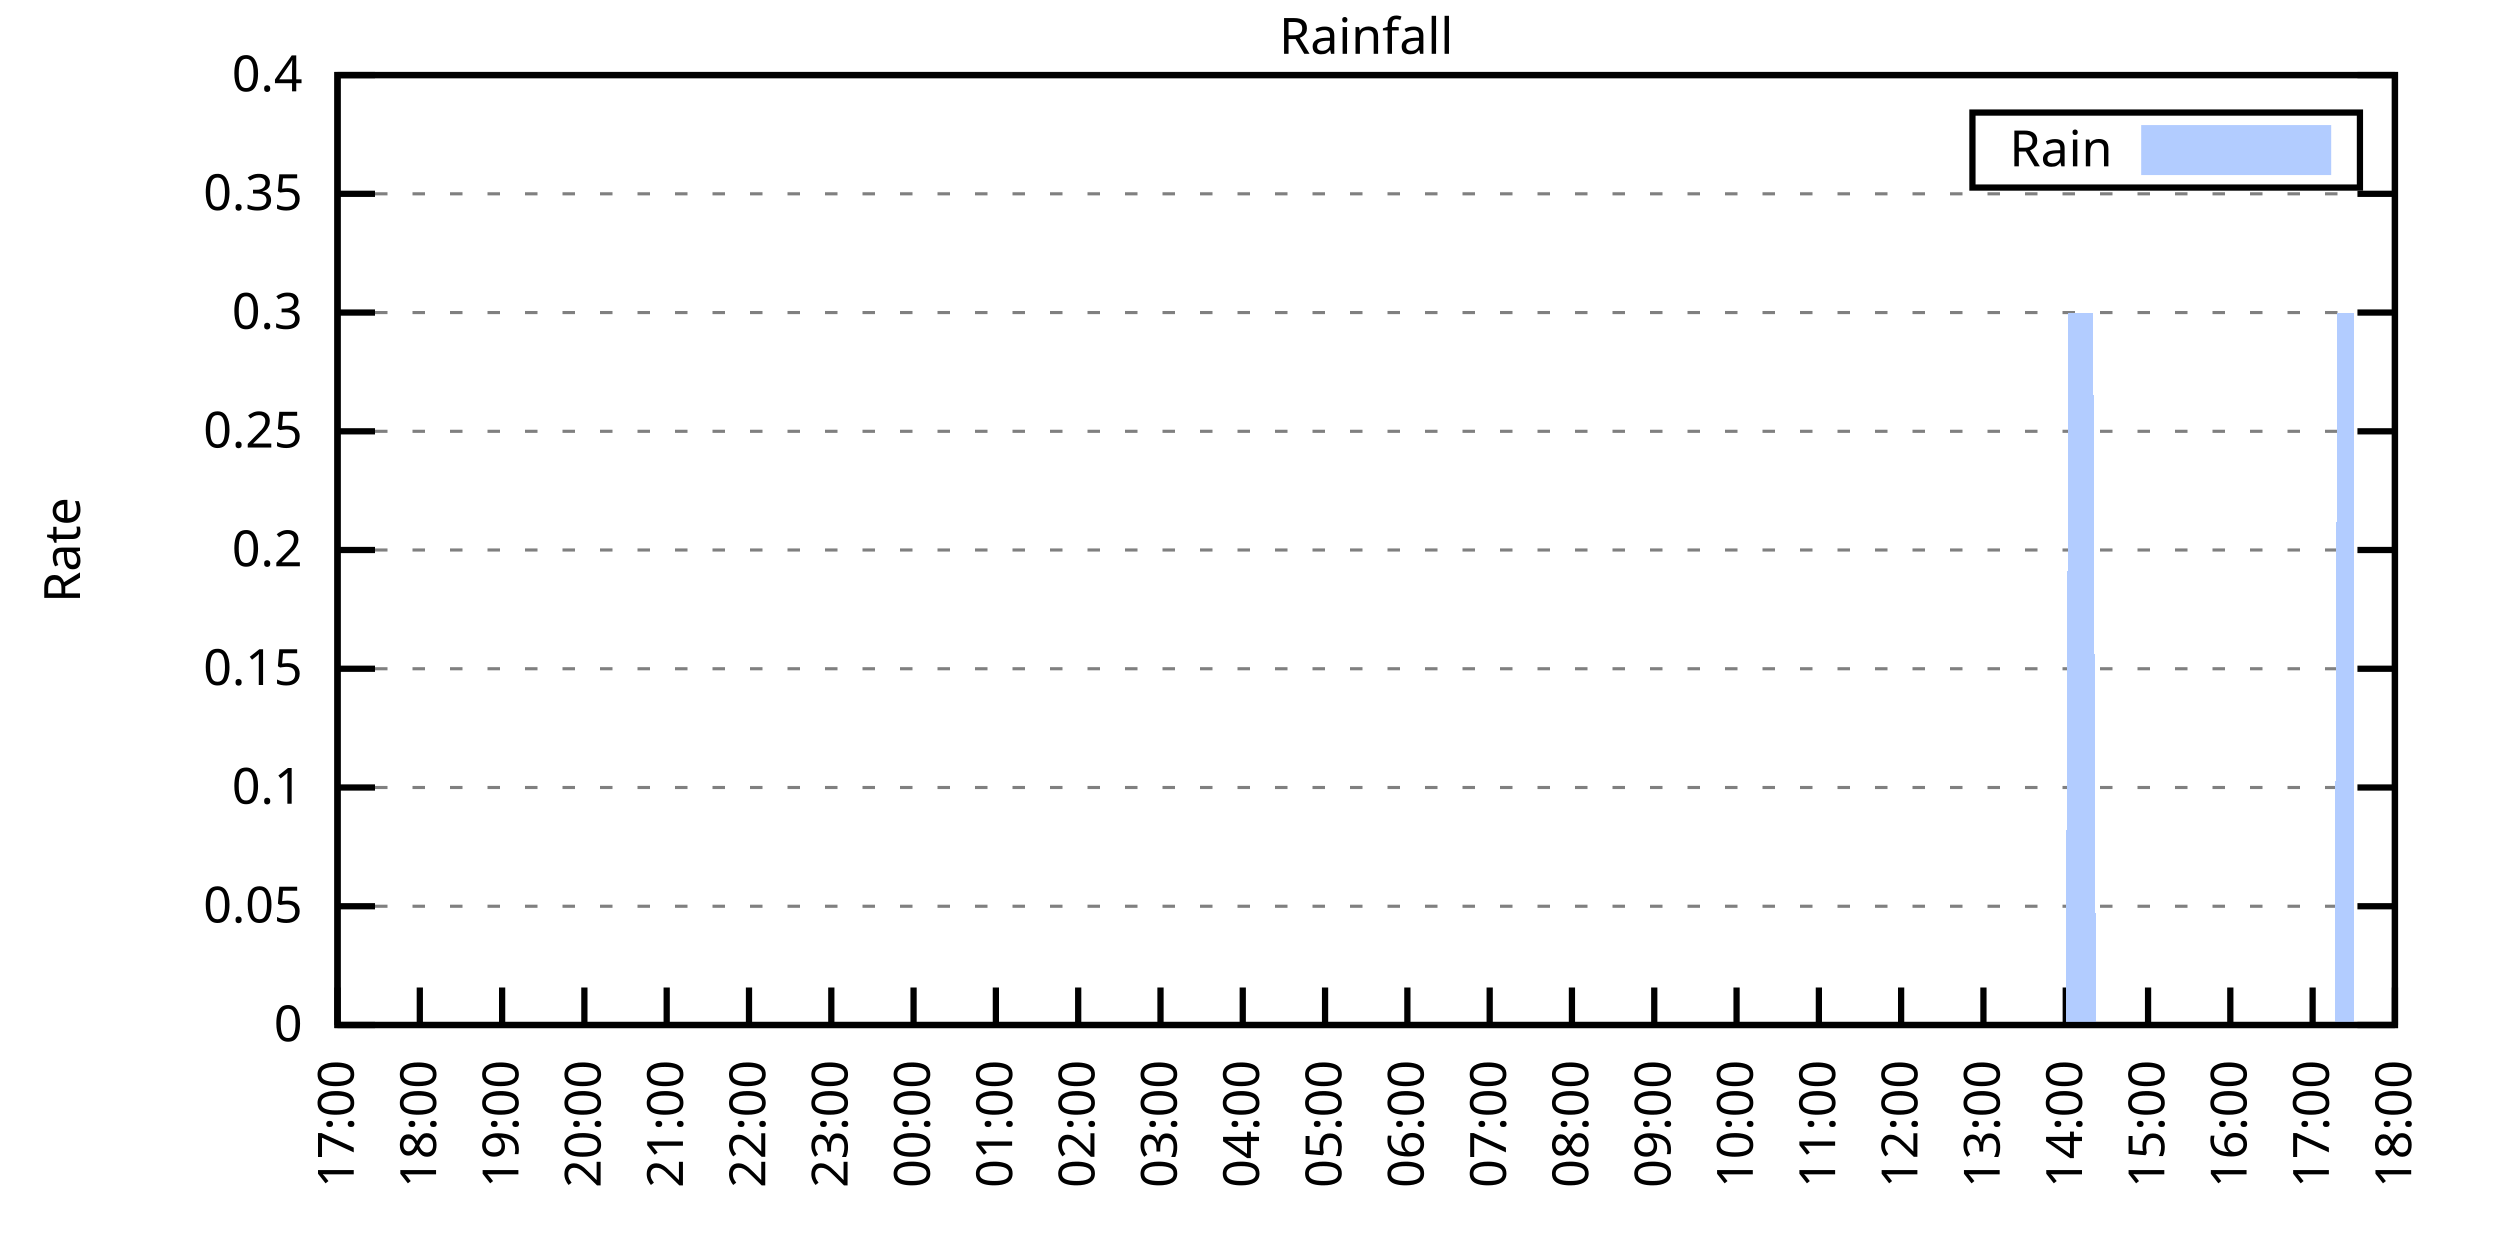
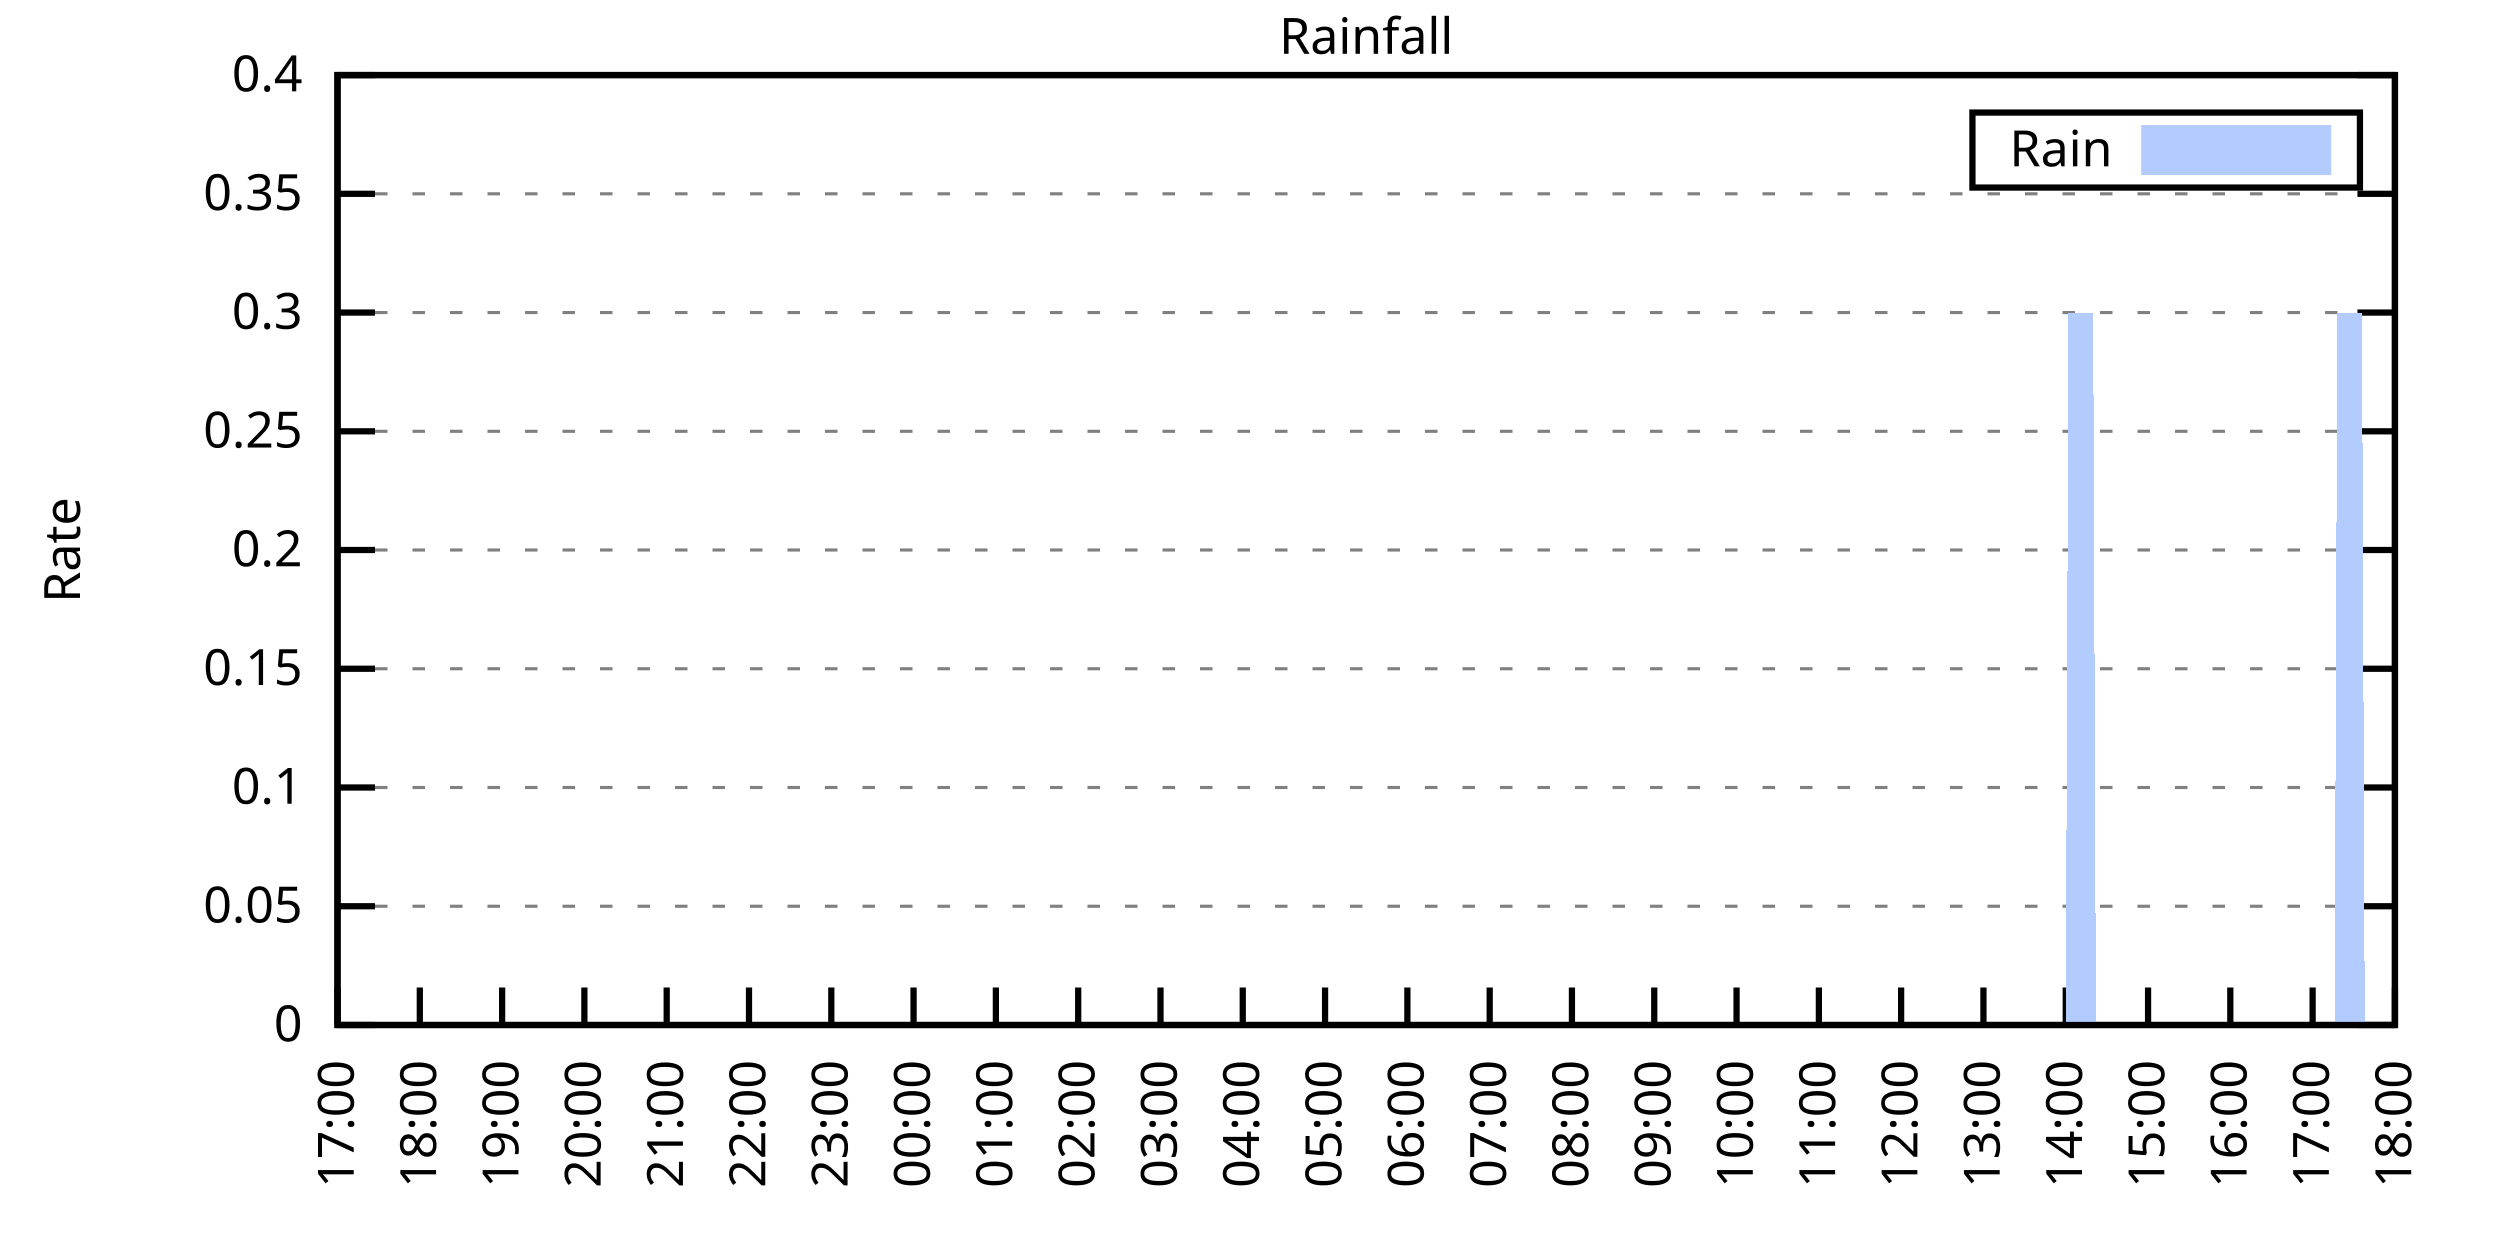
<svg xmlns="http://www.w3.org/2000/svg" xmlns:xlink="http://www.w3.org/1999/xlink" width="400" height="200" viewBox="0 0 400 200">
  <g id="gnuplot_canvas">
    <rect x="0" y="0" width="400" height="200" fill="none" />
    <defs>
      <circle id="gpDot" r="0.5" stroke-width="0.5" stroke="currentColor" />
      <path id="gpPt0" stroke-width="0.333" stroke="currentColor" d="M-1,0 h2 M0,-1 v2" />
      <path id="gpPt1" stroke-width="0.333" stroke="currentColor" d="M-1,-1 L1,1 M1,-1 L-1,1" />
      <path id="gpPt2" stroke-width="0.333" stroke="currentColor" d="M-1,0 L1,0 M0,-1 L0,1 M-1,-1 L1,1 M-1,1 L1,-1" />
      <rect id="gpPt3" stroke-width="0.333" stroke="currentColor" x="-1" y="-1" width="2" height="2" />
      <rect id="gpPt4" stroke-width="0.333" stroke="currentColor" fill="currentColor" x="-1" y="-1" width="2" height="2" />
      <circle id="gpPt5" stroke-width="0.333" stroke="currentColor" cx="0" cy="0" r="1" />
      <use xlink:href="#gpPt5" id="gpPt6" fill="currentColor" stroke="none" />
      <path id="gpPt7" stroke-width="0.333" stroke="currentColor" d="M0,-1.33 L-1.33,0.67 L1.33,0.67 z" />
      <use xlink:href="#gpPt7" id="gpPt8" fill="currentColor" stroke="none" />
      <use xlink:href="#gpPt7" id="gpPt9" stroke="currentColor" transform="rotate(180)" />
      <use xlink:href="#gpPt9" id="gpPt10" fill="currentColor" stroke="none" />
      <use xlink:href="#gpPt3" id="gpPt11" stroke="currentColor" transform="rotate(45)" />
      <use xlink:href="#gpPt11" id="gpPt12" fill="currentColor" stroke="none" />
      <path id="gpPt13" stroke-width="0.333" stroke="currentColor" d="M0,1.330 L1.265,0.411 L0.782,-1.067 L-0.782,-1.076 L-1.265,0.411 z" />
      <use xlink:href="#gpPt13" id="gpPt14" fill="currentColor" stroke="none" />
      <filter id="textbox" filterUnits="objectBoundingBox" x="0" y="0" height="1" width="1">
        <feFlood flood-color="white" flood-opacity="1" result="bgnd" />
        <feComposite in="SourceGraphic" in2="bgnd" operator="atop" />
      </filter>
      <filter id="greybox" filterUnits="objectBoundingBox" x="0" y="0" height="1" width="1">
        <feFlood flood-color="lightgrey" flood-opacity="1" result="grey" />
        <feComposite in="SourceGraphic" in2="grey" operator="atop" />
      </filter>
    </defs>
    <g fill="none" color="white" stroke="currentColor" stroke-width="1.00" stroke-linecap="butt" stroke-linejoin="miter">
</g>
    <g fill="none" color="black" stroke="currentColor" stroke-width="1.00" stroke-linecap="butt" stroke-linejoin="miter">
      <g stroke="none" shape-rendering="crispEdges">
        <polygon fill="rgb(255, 255, 255)" points="54.00,164.00 383.18,164.00 383.18,12.02 54.00,12.02 " />
      </g>
    </g>
    <g fill="none" color="black" stroke="currentColor" stroke-width="1.00" stroke-linecap="butt" stroke-linejoin="miter">
</g>
    <g fill="none" color="black" stroke="black" stroke-width="0.50" stroke-linecap="butt" stroke-linejoin="miter">
</g>
    <g fill="none" color="gray" stroke="currentColor" stroke-width="0.50" stroke-linecap="butt" stroke-linejoin="miter">
      <path stroke="gray" stroke-dasharray="2,4" class="gridline" d="M54.00,164.00 L383.19,164.00  " />
    </g>
    <g fill="none" color="gray" stroke="gray" stroke-width="1.00" stroke-linecap="butt" stroke-linejoin="miter">
</g>
    <g fill="none" color="black" stroke="currentColor" stroke-width="1.00" stroke-linecap="butt" stroke-linejoin="miter">
      <path stroke="black" d="M54.00,164.00 L60.00,164.00 M383.19,164.00 L377.19,164.00  " />
      <g transform="translate(48.40,166.60)" stroke="none" fill="black" font-family="Sans" font-size="8.00" text-anchor="end">
        <text>
          <tspan font-family="Sans"> 0</tspan>
        </text>
      </g>
    </g>
    <g fill="none" color="black" stroke="currentColor" stroke-width="1.00" stroke-linecap="butt" stroke-linejoin="miter">
</g>
    <g fill="none" color="black" stroke="black" stroke-width="0.50" stroke-linecap="butt" stroke-linejoin="miter">
</g>
    <g fill="none" color="gray" stroke="currentColor" stroke-width="0.50" stroke-linecap="butt" stroke-linejoin="miter">
      <path stroke="gray" stroke-dasharray="2,4" class="gridline" d="M54.00,145.00 L383.19,145.00  " />
    </g>
    <g fill="none" color="gray" stroke="gray" stroke-width="1.00" stroke-linecap="butt" stroke-linejoin="miter">
</g>
    <g fill="none" color="black" stroke="currentColor" stroke-width="1.00" stroke-linecap="butt" stroke-linejoin="miter">
      <path stroke="black" d="M54.00,145.00 L60.00,145.00 M383.19,145.00 L377.19,145.00  " />
      <g transform="translate(48.40,147.60)" stroke="none" fill="black" font-family="Sans" font-size="8.00" text-anchor="end">
        <text>
          <tspan font-family="Sans"> 0.05</tspan>
        </text>
      </g>
    </g>
    <g fill="none" color="black" stroke="currentColor" stroke-width="1.00" stroke-linecap="butt" stroke-linejoin="miter">
</g>
    <g fill="none" color="black" stroke="black" stroke-width="0.50" stroke-linecap="butt" stroke-linejoin="miter">
</g>
    <g fill="none" color="gray" stroke="currentColor" stroke-width="0.50" stroke-linecap="butt" stroke-linejoin="miter">
      <path stroke="gray" stroke-dasharray="2,4" class="gridline" d="M54.00,126.00 L383.19,126.00  " />
    </g>
    <g fill="none" color="gray" stroke="gray" stroke-width="1.00" stroke-linecap="butt" stroke-linejoin="miter">
</g>
    <g fill="none" color="black" stroke="currentColor" stroke-width="1.00" stroke-linecap="butt" stroke-linejoin="miter">
      <path stroke="black" d="M54.00,126.00 L60.00,126.00 M383.19,126.00 L377.19,126.00  " />
      <g transform="translate(48.40,128.60)" stroke="none" fill="black" font-family="Sans" font-size="8.00" text-anchor="end">
        <text>
          <tspan font-family="Sans"> 0.1</tspan>
        </text>
      </g>
    </g>
    <g fill="none" color="black" stroke="currentColor" stroke-width="1.00" stroke-linecap="butt" stroke-linejoin="miter">
</g>
    <g fill="none" color="black" stroke="black" stroke-width="0.50" stroke-linecap="butt" stroke-linejoin="miter">
</g>
    <g fill="none" color="gray" stroke="currentColor" stroke-width="0.50" stroke-linecap="butt" stroke-linejoin="miter">
      <path stroke="gray" stroke-dasharray="2,4" class="gridline" d="M54.00,107.00 L383.19,107.00  " />
    </g>
    <g fill="none" color="gray" stroke="gray" stroke-width="1.00" stroke-linecap="butt" stroke-linejoin="miter">
</g>
    <g fill="none" color="black" stroke="currentColor" stroke-width="1.00" stroke-linecap="butt" stroke-linejoin="miter">
      <path stroke="black" d="M54.00,107.00 L60.00,107.00 M383.19,107.00 L377.19,107.00  " />
      <g transform="translate(48.40,109.60)" stroke="none" fill="black" font-family="Sans" font-size="8.00" text-anchor="end">
        <text>
          <tspan font-family="Sans"> 0.15</tspan>
        </text>
      </g>
    </g>
    <g fill="none" color="black" stroke="currentColor" stroke-width="1.00" stroke-linecap="butt" stroke-linejoin="miter">
</g>
    <g fill="none" color="black" stroke="black" stroke-width="0.50" stroke-linecap="butt" stroke-linejoin="miter">
</g>
    <g fill="none" color="gray" stroke="currentColor" stroke-width="0.50" stroke-linecap="butt" stroke-linejoin="miter">
      <path stroke="gray" stroke-dasharray="2,4" class="gridline" d="M54.00,88.00 L383.19,88.00  " />
    </g>
    <g fill="none" color="gray" stroke="gray" stroke-width="1.00" stroke-linecap="butt" stroke-linejoin="miter">
</g>
    <g fill="none" color="black" stroke="currentColor" stroke-width="1.00" stroke-linecap="butt" stroke-linejoin="miter">
      <path stroke="black" d="M54.00,88.00 L60.00,88.00 M383.19,88.00 L377.19,88.00  " />
      <g transform="translate(48.40,90.60)" stroke="none" fill="black" font-family="Sans" font-size="8.00" text-anchor="end">
        <text>
          <tspan font-family="Sans"> 0.2</tspan>
        </text>
      </g>
    </g>
    <g fill="none" color="black" stroke="currentColor" stroke-width="1.00" stroke-linecap="butt" stroke-linejoin="miter">
</g>
    <g fill="none" color="black" stroke="black" stroke-width="0.50" stroke-linecap="butt" stroke-linejoin="miter">
</g>
    <g fill="none" color="gray" stroke="currentColor" stroke-width="0.50" stroke-linecap="butt" stroke-linejoin="miter">
      <path stroke="gray" stroke-dasharray="2,4" class="gridline" d="M54.00,69.01 L383.19,69.01  " />
    </g>
    <g fill="none" color="gray" stroke="gray" stroke-width="1.00" stroke-linecap="butt" stroke-linejoin="miter">
</g>
    <g fill="none" color="black" stroke="currentColor" stroke-width="1.00" stroke-linecap="butt" stroke-linejoin="miter">
      <path stroke="black" d="M54.00,69.01 L60.00,69.01 M383.19,69.01 L377.19,69.01  " />
      <g transform="translate(48.40,71.61)" stroke="none" fill="black" font-family="Sans" font-size="8.00" text-anchor="end">
        <text>
          <tspan font-family="Sans"> 0.25</tspan>
        </text>
      </g>
    </g>
    <g fill="none" color="black" stroke="currentColor" stroke-width="1.00" stroke-linecap="butt" stroke-linejoin="miter">
</g>
    <g fill="none" color="black" stroke="black" stroke-width="0.50" stroke-linecap="butt" stroke-linejoin="miter">
</g>
    <g fill="none" color="gray" stroke="currentColor" stroke-width="0.50" stroke-linecap="butt" stroke-linejoin="miter">
      <path stroke="gray" stroke-dasharray="2,4" class="gridline" d="M54.00,50.01 L383.19,50.01  " />
    </g>
    <g fill="none" color="gray" stroke="gray" stroke-width="1.00" stroke-linecap="butt" stroke-linejoin="miter">
</g>
    <g fill="none" color="black" stroke="currentColor" stroke-width="1.00" stroke-linecap="butt" stroke-linejoin="miter">
      <path stroke="black" d="M54.00,50.01 L60.00,50.01 M383.19,50.01 L377.19,50.01  " />
      <g transform="translate(48.40,52.61)" stroke="none" fill="black" font-family="Sans" font-size="8.00" text-anchor="end">
        <text>
          <tspan font-family="Sans"> 0.3</tspan>
        </text>
      </g>
    </g>
    <g fill="none" color="black" stroke="currentColor" stroke-width="1.00" stroke-linecap="butt" stroke-linejoin="miter">
</g>
    <g fill="none" color="black" stroke="black" stroke-width="0.50" stroke-linecap="butt" stroke-linejoin="miter">
</g>
    <g fill="none" color="gray" stroke="currentColor" stroke-width="0.50" stroke-linecap="butt" stroke-linejoin="miter">
      <path stroke="gray" stroke-dasharray="2,4" class="gridline" d="M54.00,31.01 L383.19,31.01  " />
    </g>
    <g fill="none" color="gray" stroke="gray" stroke-width="1.00" stroke-linecap="butt" stroke-linejoin="miter">
</g>
    <g fill="none" color="black" stroke="currentColor" stroke-width="1.00" stroke-linecap="butt" stroke-linejoin="miter">
      <path stroke="black" d="M54.00,31.01 L60.00,31.01 M383.19,31.01 L377.19,31.01  " />
      <g transform="translate(48.40,33.61)" stroke="none" fill="black" font-family="Sans" font-size="8.00" text-anchor="end">
        <text>
          <tspan font-family="Sans"> 0.35</tspan>
        </text>
      </g>
    </g>
    <g fill="none" color="black" stroke="currentColor" stroke-width="1.00" stroke-linecap="butt" stroke-linejoin="miter">
</g>
    <g fill="none" color="black" stroke="black" stroke-width="0.50" stroke-linecap="butt" stroke-linejoin="miter">
</g>
    <g fill="none" color="gray" stroke="currentColor" stroke-width="0.50" stroke-linecap="butt" stroke-linejoin="miter">
      <path stroke="gray" stroke-dasharray="2,4" class="gridline" d="M54.00,12.01 L383.19,12.01  " />
    </g>
    <g fill="none" color="gray" stroke="gray" stroke-width="1.00" stroke-linecap="butt" stroke-linejoin="miter">
</g>
    <g fill="none" color="black" stroke="currentColor" stroke-width="1.00" stroke-linecap="butt" stroke-linejoin="miter">
      <path stroke="black" d="M54.00,12.01 L60.00,12.01 M383.19,12.01 L377.19,12.01  " />
      <g transform="translate(48.40,14.61)" stroke="none" fill="black" font-family="Sans" font-size="8.00" text-anchor="end">
        <text>
          <tspan font-family="Sans"> 0.4</tspan>
        </text>
      </g>
    </g>
    <g fill="none" color="black" stroke="currentColor" stroke-width="1.00" stroke-linecap="butt" stroke-linejoin="miter">
      <path stroke="black" d="M54.00,164.00 L54.00,158.00  " />
      <g transform="translate(56.60,169.60) rotate(270.00)" stroke="none" fill="black" font-family="Sans" font-size="8.00" text-anchor="end">
        <text>
          <tspan font-family="Sans">17:00</tspan>
        </text>
      </g>
    </g>
    <g fill="none" color="black" stroke="currentColor" stroke-width="1.00" stroke-linecap="butt" stroke-linejoin="miter">
      <path stroke="black" d="M67.17,164.00 L67.17,158.00  " />
      <g transform="translate(69.77,169.60) rotate(270.00)" stroke="none" fill="black" font-family="Sans" font-size="8.00" text-anchor="end">
        <text>
          <tspan font-family="Sans">18:00</tspan>
        </text>
      </g>
    </g>
    <g fill="none" color="black" stroke="currentColor" stroke-width="1.00" stroke-linecap="butt" stroke-linejoin="miter">
      <path stroke="black" d="M80.34,164.00 L80.34,158.00  " />
      <g transform="translate(82.94,169.60) rotate(270.00)" stroke="none" fill="black" font-family="Sans" font-size="8.00" text-anchor="end">
        <text>
          <tspan font-family="Sans">19:00</tspan>
        </text>
      </g>
    </g>
    <g fill="none" color="black" stroke="currentColor" stroke-width="1.00" stroke-linecap="butt" stroke-linejoin="miter">
      <path stroke="black" d="M93.50,164.00 L93.50,158.00  " />
      <g transform="translate(96.10,169.60) rotate(270.00)" stroke="none" fill="black" font-family="Sans" font-size="8.00" text-anchor="end">
        <text>
          <tspan font-family="Sans">20:00</tspan>
        </text>
      </g>
    </g>
    <g fill="none" color="black" stroke="currentColor" stroke-width="1.00" stroke-linecap="butt" stroke-linejoin="miter">
      <path stroke="black" d="M106.67,164.00 L106.67,158.00  " />
      <g transform="translate(109.27,169.60) rotate(270.00)" stroke="none" fill="black" font-family="Sans" font-size="8.00" text-anchor="end">
        <text>
          <tspan font-family="Sans">21:00</tspan>
        </text>
      </g>
    </g>
    <g fill="none" color="black" stroke="currentColor" stroke-width="1.00" stroke-linecap="butt" stroke-linejoin="miter">
      <path stroke="black" d="M119.84,164.00 L119.84,158.00  " />
      <g transform="translate(122.44,169.60) rotate(270.00)" stroke="none" fill="black" font-family="Sans" font-size="8.00" text-anchor="end">
        <text>
          <tspan font-family="Sans">22:00</tspan>
        </text>
      </g>
    </g>
    <g fill="none" color="black" stroke="currentColor" stroke-width="1.00" stroke-linecap="butt" stroke-linejoin="miter">
      <path stroke="black" d="M133.01,164.00 L133.01,158.00  " />
      <g transform="translate(135.61,169.60) rotate(270.00)" stroke="none" fill="black" font-family="Sans" font-size="8.00" text-anchor="end">
        <text>
          <tspan font-family="Sans">23:00</tspan>
        </text>
      </g>
    </g>
    <g fill="none" color="black" stroke="currentColor" stroke-width="1.00" stroke-linecap="butt" stroke-linejoin="miter">
      <path stroke="black" d="M146.17,164.00 L146.17,158.00  " />
      <g transform="translate(148.77,169.60) rotate(270.00)" stroke="none" fill="black" font-family="Sans" font-size="8.00" text-anchor="end">
        <text>
          <tspan font-family="Sans">00:00</tspan>
        </text>
      </g>
    </g>
    <g fill="none" color="black" stroke="currentColor" stroke-width="1.00" stroke-linecap="butt" stroke-linejoin="miter">
      <path stroke="black" d="M159.34,164.00 L159.34,158.00  " />
      <g transform="translate(161.94,169.60) rotate(270.00)" stroke="none" fill="black" font-family="Sans" font-size="8.00" text-anchor="end">
        <text>
          <tspan font-family="Sans">01:00</tspan>
        </text>
      </g>
    </g>
    <g fill="none" color="black" stroke="currentColor" stroke-width="1.00" stroke-linecap="butt" stroke-linejoin="miter">
      <path stroke="black" d="M172.51,164.00 L172.51,158.00  " />
      <g transform="translate(175.11,169.60) rotate(270.00)" stroke="none" fill="black" font-family="Sans" font-size="8.00" text-anchor="end">
        <text>
          <tspan font-family="Sans">02:00</tspan>
        </text>
      </g>
    </g>
    <g fill="none" color="black" stroke="currentColor" stroke-width="1.00" stroke-linecap="butt" stroke-linejoin="miter">
      <path stroke="black" d="M185.68,164.00 L185.68,158.00  " />
      <g transform="translate(188.28,169.60) rotate(270.00)" stroke="none" fill="black" font-family="Sans" font-size="8.00" text-anchor="end">
        <text>
          <tspan font-family="Sans">03:00</tspan>
        </text>
      </g>
    </g>
    <g fill="none" color="black" stroke="currentColor" stroke-width="1.00" stroke-linecap="butt" stroke-linejoin="miter">
      <path stroke="black" d="M198.84,164.00 L198.84,158.00  " />
      <g transform="translate(201.44,169.60) rotate(270.00)" stroke="none" fill="black" font-family="Sans" font-size="8.00" text-anchor="end">
        <text>
          <tspan font-family="Sans">04:00</tspan>
        </text>
      </g>
    </g>
    <g fill="none" color="black" stroke="currentColor" stroke-width="1.00" stroke-linecap="butt" stroke-linejoin="miter">
      <path stroke="black" d="M212.01,164.00 L212.01,158.00  " />
      <g transform="translate(214.61,169.60) rotate(270.00)" stroke="none" fill="black" font-family="Sans" font-size="8.00" text-anchor="end">
        <text>
          <tspan font-family="Sans">05:00</tspan>
        </text>
      </g>
    </g>
    <g fill="none" color="black" stroke="currentColor" stroke-width="1.00" stroke-linecap="butt" stroke-linejoin="miter">
      <path stroke="black" d="M225.18,164.00 L225.18,158.00  " />
      <g transform="translate(227.78,169.60) rotate(270.00)" stroke="none" fill="black" font-family="Sans" font-size="8.00" text-anchor="end">
        <text>
          <tspan font-family="Sans">06:00</tspan>
        </text>
      </g>
    </g>
    <g fill="none" color="black" stroke="currentColor" stroke-width="1.00" stroke-linecap="butt" stroke-linejoin="miter">
      <path stroke="black" d="M238.35,164.00 L238.35,158.00  " />
      <g transform="translate(240.95,169.60) rotate(270.00)" stroke="none" fill="black" font-family="Sans" font-size="8.00" text-anchor="end">
        <text>
          <tspan font-family="Sans">07:00</tspan>
        </text>
      </g>
    </g>
    <g fill="none" color="black" stroke="currentColor" stroke-width="1.00" stroke-linecap="butt" stroke-linejoin="miter">
      <path stroke="black" d="M251.51,164.00 L251.51,158.00  " />
      <g transform="translate(254.11,169.60) rotate(270.00)" stroke="none" fill="black" font-family="Sans" font-size="8.00" text-anchor="end">
        <text>
          <tspan font-family="Sans">08:00</tspan>
        </text>
      </g>
    </g>
    <g fill="none" color="black" stroke="currentColor" stroke-width="1.00" stroke-linecap="butt" stroke-linejoin="miter">
      <path stroke="black" d="M264.68,164.00 L264.68,158.00  " />
      <g transform="translate(267.28,169.60) rotate(270.00)" stroke="none" fill="black" font-family="Sans" font-size="8.00" text-anchor="end">
        <text>
          <tspan font-family="Sans">09:00</tspan>
        </text>
      </g>
    </g>
    <g fill="none" color="black" stroke="currentColor" stroke-width="1.00" stroke-linecap="butt" stroke-linejoin="miter">
      <path stroke="black" d="M277.85,164.00 L277.85,158.00  " />
      <g transform="translate(280.45,169.60) rotate(270.00)" stroke="none" fill="black" font-family="Sans" font-size="8.00" text-anchor="end">
        <text>
          <tspan font-family="Sans">10:00</tspan>
        </text>
      </g>
    </g>
    <g fill="none" color="black" stroke="currentColor" stroke-width="1.00" stroke-linecap="butt" stroke-linejoin="miter">
      <path stroke="black" d="M291.02,164.00 L291.02,158.00  " />
      <g transform="translate(293.62,169.60) rotate(270.00)" stroke="none" fill="black" font-family="Sans" font-size="8.00" text-anchor="end">
        <text>
          <tspan font-family="Sans">11:00</tspan>
        </text>
      </g>
    </g>
    <g fill="none" color="black" stroke="currentColor" stroke-width="1.00" stroke-linecap="butt" stroke-linejoin="miter">
      <path stroke="black" d="M304.18,164.00 L304.18,158.00  " />
      <g transform="translate(306.78,169.60) rotate(270.00)" stroke="none" fill="black" font-family="Sans" font-size="8.00" text-anchor="end">
        <text>
          <tspan font-family="Sans">12:00</tspan>
        </text>
      </g>
    </g>
    <g fill="none" color="black" stroke="currentColor" stroke-width="1.00" stroke-linecap="butt" stroke-linejoin="miter">
      <path stroke="black" d="M317.35,164.00 L317.35,158.00  " />
      <g transform="translate(319.95,169.60) rotate(270.00)" stroke="none" fill="black" font-family="Sans" font-size="8.00" text-anchor="end">
        <text>
          <tspan font-family="Sans">13:00</tspan>
        </text>
      </g>
    </g>
    <g fill="none" color="black" stroke="currentColor" stroke-width="1.00" stroke-linecap="butt" stroke-linejoin="miter">
      <path stroke="black" d="M330.52,164.00 L330.52,158.00  " />
      <g transform="translate(333.12,169.60) rotate(270.00)" stroke="none" fill="black" font-family="Sans" font-size="8.00" text-anchor="end">
        <text>
          <tspan font-family="Sans">14:00</tspan>
        </text>
      </g>
    </g>
    <g fill="none" color="black" stroke="currentColor" stroke-width="1.00" stroke-linecap="butt" stroke-linejoin="miter">
      <path stroke="black" d="M343.69,164.00 L343.69,158.00  " />
      <g transform="translate(346.29,169.60) rotate(270.00)" stroke="none" fill="black" font-family="Sans" font-size="8.00" text-anchor="end">
        <text>
          <tspan font-family="Sans">15:00</tspan>
        </text>
      </g>
    </g>
    <g fill="none" color="black" stroke="currentColor" stroke-width="1.00" stroke-linecap="butt" stroke-linejoin="miter">
      <path stroke="black" d="M356.85,164.00 L356.85,158.00  " />
      <g transform="translate(359.45,169.60) rotate(270.00)" stroke="none" fill="black" font-family="Sans" font-size="8.00" text-anchor="end">
        <text>
          <tspan font-family="Sans">16:00</tspan>
        </text>
      </g>
    </g>
    <g fill="none" color="black" stroke="currentColor" stroke-width="1.00" stroke-linecap="butt" stroke-linejoin="miter">
      <path stroke="black" d="M370.02,164.00 L370.02,158.00  " />
      <g transform="translate(372.62,169.60) rotate(270.00)" stroke="none" fill="black" font-family="Sans" font-size="8.00" text-anchor="end">
        <text>
          <tspan font-family="Sans">17:00</tspan>
        </text>
      </g>
    </g>
    <g fill="none" color="black" stroke="currentColor" stroke-width="1.00" stroke-linecap="butt" stroke-linejoin="miter">
      <path stroke="black" d="M383.19,164.00 L383.19,158.00  " />
      <g transform="translate(385.79,169.60) rotate(270.00)" stroke="none" fill="black" font-family="Sans" font-size="8.00" text-anchor="end">
        <text>
          <tspan font-family="Sans">18:00</tspan>
        </text>
      </g>
    </g>
    <g fill="none" color="black" stroke="currentColor" stroke-width="1.00" stroke-linecap="butt" stroke-linejoin="miter">
</g>
    <g fill="none" color="black" stroke="currentColor" stroke-width="1.00" stroke-linecap="butt" stroke-linejoin="miter">
      <path stroke="black" d="M54.00,12.01 L54.00,164.00 L383.19,164.00 L383.19,12.01 L54.00,12.01 Z  " />
    </g>
    <g fill="none" color="black" stroke="currentColor" stroke-width="1.00" stroke-linecap="butt" stroke-linejoin="miter">
</g>
    <g fill="none" color="black" stroke="currentColor" stroke-width="1.00" stroke-linecap="butt" stroke-linejoin="miter">
      <path stroke="black" d="M315.59,30.01 L315.59,18.01 L377.59,18.01 L377.59,30.01 L315.59,30.01 Z  " />
    </g>
    <g id="Rainfall_plot_1">
      <g fill="none" color="white" stroke="black" stroke-width="2.00" stroke-linecap="butt" stroke-linejoin="miter">
</g>
      <g fill="none" color="black" stroke="currentColor" stroke-width="2.00" stroke-linecap="butt" stroke-linejoin="miter">
        <g transform="translate(337.99,26.61)" stroke="none" fill="black" font-family="Sans" font-size="8.00" text-anchor="end">
          <text>
            <tspan font-family="Sans">Rain</tspan>
          </text>
        </g>
      </g>
      <g fill="none" color="black" stroke="currentColor" stroke-width="2.00" stroke-linecap="butt" stroke-linejoin="miter">
        <g stroke="none" shape-rendering="crispEdges">
          <polygon fill="rgb(178, 204, 255)" points="343.59,27.01 371.99,27.01 371.99,21.01 343.59,21.01 " />
        </g>
        <path stroke="rgb(178, 204, 255)" d="M343.59,27.01 L371.99,27.01 L371.99,21.01 L343.59,21.01 L343.59,27.01 Z  " />
      </g>
      <g fill="none" color="black" stroke="currentColor" stroke-width="2.00" stroke-linecap="butt" stroke-linejoin="miter">
        <g stroke="none" shape-rendering="crispEdges">
-           <polygon fill="rgb(178, 204, 255)" points="61.02,164.00 61.46,164.00 61.90,164.00 62.34,164.00 62.78,164.00 63.22,164.00 63.66,164.00 64.10,164.00 64.53,164.00 64.97,164.00 65.41,164.00 65.85,164.00 66.29,164.00 66.73,164.00 67.17,164.00 67.61,164.00 68.05,164.00 68.48,164.00 68.92,164.00 69.36,164.00 69.80,164.00 70.24,164.00 70.68,164.00 71.12,164.00 71.56,164.00 72.00,164.00 72.43,164.00 72.87,164.00 73.31,164.00 73.75,164.00 74.19,164.00 74.63,164.00 75.07,164.00 75.51,164.00 75.95,164.00 76.38,164.00 76.82,164.00 77.26,164.00 77.70,164.00 78.14,164.00 78.58,164.00 79.02,164.00 79.46,164.00 79.90,164.00 80.34,164.00 80.77,164.00 81.21,164.00 81.65,164.00 82.09,164.00 82.53,164.00 82.97,164.00 83.41,164.00 83.85,164.00 84.29,164.00 84.72,164.00 85.16,164.00 85.60,164.00 86.04,164.00 86.48,164.00 86.92,164.00 87.36,164.00 87.80,164.00 88.24,164.00 88.67,164.00 89.11,164.00 89.55,164.00 89.99,164.00 90.43,164.00 90.87,164.00 91.31,164.00 91.75,164.00 92.19,164.00 92.62,164.00 93.06,164.00 93.50,164.00 93.94,164.00 94.38,164.00 94.82,164.00 95.26,164.00 95.70,164.00 96.14,164.00 96.58,164.00 97.01,164.00 97.45,164.00 97.89,164.00 98.33,164.00 98.77,164.00 99.21,164.00 99.65,164.00 100.09,164.00 100.53,164.00 100.96,164.00 101.40,164.00 101.84,164.00 102.28,164.00 102.72,164.00 103.16,164.00 103.60,164.00 104.04,164.00 104.48,164.00 104.91,164.00 105.35,164.00 105.79,164.00 106.23,164.00 106.67,164.00 107.11,164.00 107.55,164.00 107.99,164.00 108.43,164.00 108.87,164.00 109.30,164.00 109.74,164.00 110.18,164.00 110.62,164.00 111.06,164.00 111.50,164.00 111.94,164.00 112.38,164.00 112.82,164.00 113.25,164.00 113.69,164.00 114.13,164.00 114.57,164.00 115.01,164.00 115.45,164.00 115.89,164.00 116.33,164.00 116.77,164.00 117.20,164.00 117.64,164.00 118.08,164.00 118.52,164.00 118.96,164.00 119.40,164.00 119.84,164.00 120.28,164.00 120.72,164.00 121.15,164.00 121.59,164.00 122.03,164.00 122.47,164.00 122.91,164.00 123.35,164.00 123.79,164.00 124.23,164.00 124.67,164.00 125.11,164.00 125.54,164.00 125.98,164.00 126.42,164.00 126.86,164.00 127.30,164.00 127.74,164.00 128.18,164.00 128.62,164.00 129.06,164.00 129.49,164.00 129.93,164.00 130.37,164.00 130.81,164.00 131.25,164.00 131.69,164.00 132.13,164.00 132.57,164.00 133.01,164.00 133.44,164.00 133.88,164.00 134.32,164.00 134.76,164.00 135.20,164.00 135.64,164.00 136.08,164.00 136.52,164.00 136.96,164.00 137.39,164.00 137.83,164.00 138.27,164.00 138.71,164.00 139.15,164.00 139.59,164.00 140.03,164.00 140.47,164.00 140.91,164.00 141.35,164.00 141.78,164.00 142.22,164.00 142.66,164.00 143.10,164.00 143.54,164.00 143.98,164.00 144.42,164.00 144.86,164.00 145.30,164.00 145.73,164.00 146.17,164.00 146.61,164.00 147.05,164.00 147.49,164.00 147.93,164.00 148.37,164.00 148.81,164.00 149.25,164.00 149.68,164.00 150.12,164.00 150.56,164.00 151.00,164.00 151.44,164.00 151.88,164.00 152.32,164.00 152.76,164.00 153.20,164.00 153.63,164.00 154.07,164.00 154.51,164.00 154.95,164.00 155.39,164.00 155.83,164.00 156.27,164.00 156.71,164.00 157.15,164.00 157.59,164.00 158.02,164.00 158.46,164.00 158.90,164.00 159.34,164.00 159.78,164.00 160.22,164.00 160.66,164.00 161.10,164.00 161.54,164.00 161.97,164.00 162.41,164.00 162.85,164.00 163.29,164.00 163.73,164.00 164.17,164.00 164.61,164.00 165.05,164.00 165.49,164.00 165.92,164.00 166.36,164.00 166.80,164.00 167.24,164.00 167.68,164.00 168.12,164.00 168.56,164.00 169.00,164.00 169.44,164.00 169.87,164.00 170.31,164.00 170.75,164.00 171.19,164.00 171.63,164.00 172.07,164.00 172.51,164.00 172.95,164.00 173.39,164.00 173.83,164.00 174.26,164.00 174.70,164.00 175.14,164.00 175.58,164.00 176.02,164.00 176.46,164.00 176.90,164.00 177.34,164.00 177.78,164.00 178.21,164.00 178.65,164.00 179.09,164.00 179.53,164.00 179.97,164.00 180.41,164.00 180.85,164.00 181.29,164.00 181.73,164.00 182.16,164.00 182.60,164.00 183.04,164.00 183.48,164.00 183.92,164.00 184.36,164.00 184.80,164.00 185.24,164.00 185.68,164.00 186.11,164.00 186.55,164.00 186.99,164.00 187.43,164.00 187.87,164.00 188.31,164.00 188.75,164.00 189.19,164.00 189.63,164.00 190.07,164.00 190.50,164.00 190.94,164.00 191.38,164.00 191.82,164.00 192.26,164.00 192.70,164.00 193.14,164.00 193.58,164.00 194.02,164.00 194.45,164.00 194.89,164.00 195.33,164.00 195.77,164.00 196.21,164.00 196.65,164.00 197.09,164.00 197.53,164.00 197.97,164.00 198.40,164.00 198.84,164.00 199.28,164.00 199.72,164.00 200.16,164.00 200.60,164.00 201.04,164.00 201.48,164.00 201.92,164.00 202.35,164.00 202.79,164.00 203.23,164.00 203.67,164.00 204.11,164.00 204.55,164.00 204.99,164.00 205.43,164.00 205.87,164.00 206.31,164.00 206.74,164.00 207.18,164.00 207.62,164.00 208.06,164.00 208.50,164.00 208.94,164.00 209.38,164.00 209.82,164.00 210.26,164.00 210.69,164.00 211.13,164.00 211.57,164.00 212.01,164.00 212.45,164.00 212.89,164.00 213.33,164.00 213.77,164.00 214.21,164.00 214.64,164.00 215.08,164.00 215.52,164.00 215.96,164.00 216.40,164.00 216.84,164.00 217.28,164.00 217.72,164.00 218.16,164.00 218.60,164.00 219.03,164.00 219.47,164.00 219.91,164.00 220.35,164.00 220.79,164.00 221.23,164.00 221.67,164.00 222.11,164.00 222.55,164.00 222.98,164.00 223.42,164.00 223.86,164.00 224.30,164.00 224.74,164.00 225.18,164.00 225.62,164.00 226.06,164.00 226.50,164.00 226.93,164.00 227.37,164.00 227.81,164.00 228.25,164.00 228.69,164.00 229.13,164.00 229.57,164.00 230.01,164.00 230.45,164.00 230.88,164.00 231.32,164.00 231.76,164.00 232.20,164.00 232.64,164.00 233.08,164.00 233.52,164.00 233.96,164.00 234.40,164.00 234.84,164.00 235.27,164.00 235.71,164.00 236.15,164.00 236.59,164.00 237.03,164.00 237.47,164.00 237.91,164.00 238.35,164.00 238.79,164.00 239.22,164.00 239.66,164.00 240.10,164.00 240.54,164.00 240.98,164.00 241.42,164.00 241.86,164.00 242.30,164.00 242.74,164.00 243.17,164.00 243.61,164.00 244.05,164.00 244.49,164.00 244.93,164.00 245.37,164.00 245.81,164.00 246.25,164.00 246.69,164.00 247.12,164.00 247.56,164.00 248.00,164.00 248.44,164.00 248.88,164.00 249.32,164.00 249.76,164.00 250.20,164.00 250.64,164.00 251.08,164.00 251.51,164.00 251.95,164.00 252.39,164.00 252.83,164.00 253.27,164.00 253.71,164.00 254.15,164.00 254.59,164.00 255.03,164.00 255.46,164.00 255.90,164.00 256.34,164.00 256.78,164.00 257.22,164.00 257.66,164.00 258.10,164.00 258.54,164.00 258.98,164.00 259.41,164.00 259.85,164.00 260.29,164.00 260.73,164.00 261.17,164.00 261.61,164.00 262.05,164.00 262.49,164.00 262.93,164.00 263.36,164.00 263.80,164.00 264.24,164.00 264.68,164.00 265.12,164.00 265.56,164.00 266.00,164.00 266.44,164.00 266.88,164.00 267.32,164.00 267.75,164.00 268.19,164.00 268.63,164.00 269.07,164.00 269.51,164.00 269.95,164.00 270.39,164.00 270.83,164.00 271.27,164.00 271.70,164.00 272.14,164.00 272.58,164.00 273.02,164.00 273.46,164.00 273.90,164.00 274.34,164.00 274.78,164.00 275.22,164.00 275.65,164.00 276.09,164.00 276.53,164.00 276.97,164.00 277.41,164.00 277.85,164.00 278.29,164.00 278.73,164.00 279.17,164.00 279.60,164.00 280.04,164.00 280.48,164.00 280.92,164.00 281.36,164.00 281.80,164.00 282.24,164.00 282.68,164.00 283.12,164.00 283.56,164.00 283.99,164.00 284.43,164.00 284.87,164.00 285.31,164.00 285.75,164.00 286.19,164.00 286.63,164.00 287.07,164.00 287.51,164.00 287.94,164.00 288.38,164.00 288.82,164.00 289.26,164.00 289.70,164.00 290.14,164.00 290.58,164.00 291.02,164.00 291.46,164.00 291.89,164.00 292.33,164.00 292.77,164.00 293.21,164.00 293.65,164.00 294.09,164.00 294.53,164.00 294.97,164.00 295.41,164.00 295.84,164.00 296.28,164.00 296.72,164.00 297.16,164.00 297.60,164.00 298.04,164.00 298.48,164.00 298.92,164.00 299.36,164.00 299.80,164.00 300.23,164.00 300.67,164.00 301.11,164.00 301.55,164.00 301.99,164.00 302.43,164.00 302.87,164.00 303.31,164.00 303.75,164.00 304.18,164.00 304.62,164.00 305.06,164.00 305.50,164.00 305.94,164.00 306.38,164.00 306.82,164.00 307.26,164.00 307.70,164.00 308.13,164.00 308.57,164.00 309.01,164.00 309.45,164.00 309.89,164.00 310.33,164.00 310.77,164.00 311.21,164.00 311.65,164.00 312.08,164.00 312.52,164.00 312.96,164.00 313.40,164.00 313.84,164.00 314.28,164.00 314.72,164.00 315.16,164.00 315.60,164.00 316.04,164.00 316.47,164.00 316.91,164.00 317.35,164.00 317.79,164.00 318.23,164.00 318.67,164.00 319.11,164.00 319.55,164.00 319.99,164.00 320.42,164.00 320.86,164.00 321.30,164.00 321.74,164.00 322.18,164.00 322.62,164.00 323.06,164.00 323.50,164.00 323.94,164.00 324.37,164.00 324.81,164.00 325.25,164.00 325.69,164.00 326.13,164.00 326.57,164.00 327.01,164.00 327.45,164.00 327.89,164.00 328.33,164.00 328.76,164.00 329.20,164.00 329.64,164.00 330.08,164.00 330.52,164.00 330.96,50.01 331.40,50.01 331.84,50.01 332.28,50.01 332.71,50.01 333.15,50.01 333.59,50.01 334.03,50.01 334.47,50.01 334.91,50.01 335.35,164.00 335.79,164.00 336.23,164.00 336.66,164.00 337.10,164.00 337.54,164.00 337.98,164.00 338.42,164.00 338.86,164.00 339.30,164.00 339.74,164.00 340.18,164.00 340.61,164.00 341.05,164.00 341.49,164.00 341.93,164.00 342.37,164.00 342.81,164.00 343.25,164.00 343.69,164.00 344.13,164.00 344.57,164.00 345.00,164.00 345.44,164.00 345.88,164.00 346.32,164.00 346.76,164.00 347.20,164.00 347.64,164.00 348.08,164.00 348.52,164.00 348.95,164.00 349.39,164.00 349.83,164.00 350.27,164.00 350.71,164.00 351.15,164.00 351.59,164.00 352.03,164.00 352.47,164.00 352.90,164.00 353.34,164.00 353.78,164.00 354.22,164.00 354.66,164.00 355.10,164.00 355.54,164.00 355.98,164.00 356.42,164.00 356.85,164.00 357.29,164.00 357.73,164.00 358.17,164.00 358.61,164.00 359.05,164.00 359.49,164.00 359.93,164.00 360.37,164.00 360.81,164.00 361.24,164.00 361.68,164.00 362.12,164.00 362.56,164.00 363.00,164.00 363.44,164.00 363.88,164.00 364.32,164.00 364.76,164.00 365.19,164.00 365.63,164.00 366.07,164.00 366.51,164.00 366.95,164.00 367.39,164.00 367.83,164.00 368.27,164.00 368.71,164.00 369.14,164.00 369.58,164.00 370.02,164.00 370.46,164.00 370.90,164.00 371.34,164.00 371.78,164.00 372.22,164.00 372.66,164.00 373.09,164.00 373.53,164.00 373.97,50.01 374.41,50.01 374.85,50.01 375.29,50.01 375.73,50.01 376.17,50.01 376.61,50.01 376.61,164.00 61.02,164.00 " />
+           <polygon fill="rgb(178, 204, 255)" points="64.10,164.00 64.53,164.00 64.97,164.00 65.41,164.00 65.85,164.00 66.29,164.00 66.73,164.00 67.17,164.00 67.61,164.00 68.05,164.00 68.48,164.00 68.92,164.00 69.36,164.00 69.80,164.00 70.24,164.00 70.68,164.00 71.12,164.00 71.56,164.00 72.00,164.00 72.43,164.00 72.87,164.00 73.31,164.00 73.75,164.00 74.19,164.00 74.63,164.00 75.07,164.00 75.51,164.00 75.95,164.00 76.38,164.00 76.82,164.00 77.26,164.00 77.70,164.00 78.14,164.00 78.58,164.00 79.02,164.00 79.46,164.00 79.90,164.00 80.34,164.00 80.77,164.00 81.21,164.00 81.65,164.00 82.09,164.00 82.53,164.00 82.97,164.00 83.41,164.00 83.85,164.00 84.29,164.00 84.72,164.00 85.16,164.00 85.60,164.00 86.04,164.00 86.48,164.00 86.92,164.00 87.36,164.00 87.80,164.00 88.24,164.00 88.67,164.00 89.11,164.00 89.55,164.00 89.99,164.00 90.43,164.00 90.87,164.00 91.31,164.00 91.75,164.00 92.19,164.00 92.62,164.00 93.06,164.00 93.50,164.00 93.94,164.00 94.38,164.00 94.82,164.00 95.26,164.00 95.70,164.00 96.14,164.00 96.58,164.00 97.01,164.00 97.45,164.00 97.89,164.00 98.33,164.00 98.77,164.00 99.21,164.00 99.65,164.00 100.09,164.00 100.53,164.00 100.96,164.00 101.40,164.00 101.84,164.00 102.28,164.00 102.72,164.00 103.16,164.00 103.60,164.00 104.04,164.00 104.48,164.00 104.91,164.00 105.35,164.00 105.79,164.00 106.23,164.00 106.67,164.00 107.11,164.00 107.55,164.00 107.99,164.00 108.43,164.00 108.87,164.00 109.30,164.00 109.74,164.00 110.18,164.00 110.62,164.00 111.06,164.00 111.50,164.00 111.94,164.00 112.38,164.00 112.82,164.00 113.25,164.00 113.69,164.00 114.13,164.00 114.57,164.00 115.01,164.00 115.45,164.00 115.89,164.00 116.33,164.00 116.77,164.00 117.20,164.00 117.64,164.00 118.08,164.00 118.52,164.00 118.96,164.00 119.40,164.00 119.84,164.00 120.28,164.00 120.72,164.00 121.15,164.00 121.59,164.00 122.03,164.00 122.47,164.00 122.91,164.00 123.35,164.00 123.79,164.00 124.23,164.00 124.67,164.00 125.11,164.00 125.54,164.00 125.98,164.00 126.42,164.00 126.86,164.00 127.30,164.00 127.74,164.00 128.18,164.00 128.62,164.00 129.06,164.00 129.49,164.00 129.93,164.00 130.37,164.00 130.81,164.00 131.25,164.00 131.69,164.00 132.13,164.00 132.57,164.00 133.01,164.00 133.44,164.00 133.88,164.00 134.32,164.00 134.76,164.00 135.20,164.00 135.64,164.00 136.08,164.00 136.52,164.00 136.96,164.00 137.39,164.00 137.83,164.00 138.27,164.00 138.71,164.00 139.15,164.00 139.59,164.00 140.03,164.00 140.47,164.00 140.91,164.00 141.35,164.00 141.78,164.00 142.22,164.00 142.66,164.00 143.10,164.00 143.54,164.00 143.98,164.00 144.42,164.00 144.86,164.00 145.30,164.00 145.73,164.00 146.17,164.00 146.61,164.00 147.05,164.00 147.49,164.00 147.93,164.00 148.37,164.00 148.81,164.00 149.25,164.00 149.68,164.00 150.12,164.00 150.56,164.00 151.00,164.00 151.44,164.00 151.88,164.00 152.32,164.00 152.76,164.00 153.20,164.00 153.63,164.00 154.07,164.00 154.51,164.00 154.95,164.00 155.39,164.00 155.83,164.00 156.27,164.00 156.71,164.00 157.15,164.00 157.59,164.00 158.02,164.00 158.46,164.00 158.90,164.00 159.34,164.00 159.78,164.00 160.22,164.00 160.66,164.00 161.10,164.00 161.54,164.00 161.97,164.00 162.41,164.00 162.85,164.00 163.29,164.00 163.73,164.00 164.17,164.00 164.61,164.00 165.05,164.00 165.49,164.00 165.92,164.00 166.36,164.00 166.80,164.00 167.24,164.00 167.68,164.00 168.12,164.00 168.56,164.00 169.00,164.00 169.44,164.00 169.87,164.00 170.31,164.00 170.75,164.00 171.19,164.00 171.63,164.00 172.07,164.00 172.51,164.00 172.95,164.00 173.39,164.00 173.83,164.00 174.26,164.00 174.70,164.00 175.14,164.00 175.58,164.00 176.02,164.00 176.46,164.00 176.90,164.00 177.34,164.00 177.78,164.00 178.21,164.00 178.65,164.00 179.09,164.00 179.53,164.00 179.97,164.00 180.41,164.00 180.85,164.00 181.29,164.00 181.73,164.00 182.16,164.00 182.60,164.00 183.04,164.00 183.48,164.00 183.92,164.00 184.36,164.00 184.80,164.00 185.24,164.00 185.68,164.00 186.11,164.00 186.55,164.00 186.99,164.00 187.43,164.00 187.87,164.00 188.31,164.00 188.75,164.00 189.19,164.00 189.63,164.00 190.07,164.00 190.50,164.00 190.94,164.00 191.38,164.00 191.82,164.00 192.26,164.00 192.70,164.00 193.14,164.00 193.58,164.00 194.02,164.00 194.45,164.00 194.89,164.00 195.33,164.00 195.77,164.00 196.21,164.00 196.65,164.00 197.09,164.00 197.53,164.00 197.97,164.00 198.40,164.00 198.84,164.00 199.28,164.00 199.72,164.00 200.16,164.00 200.60,164.00 201.04,164.00 201.48,164.00 201.92,164.00 202.35,164.00 202.79,164.00 203.23,164.00 203.67,164.00 204.11,164.00 204.55,164.00 204.99,164.00 205.43,164.00 205.87,164.00 206.31,164.00 206.74,164.00 207.18,164.00 207.62,164.00 208.06,164.00 208.50,164.00 208.94,164.00 209.38,164.00 209.82,164.00 210.26,164.00 210.69,164.00 211.13,164.00 211.57,164.00 212.01,164.00 212.45,164.00 212.89,164.00 213.33,164.00 213.77,164.00 214.21,164.00 214.64,164.00 215.08,164.00 215.52,164.00 215.96,164.00 216.40,164.00 216.84,164.00 217.28,164.00 217.72,164.00 218.16,164.00 218.60,164.00 219.03,164.00 219.47,164.00 219.91,164.00 220.35,164.00 220.79,164.00 221.23,164.00 221.67,164.00 222.11,164.00 222.55,164.00 222.98,164.00 223.42,164.00 223.86,164.00 224.30,164.00 224.74,164.00 225.18,164.00 225.62,164.00 226.06,164.00 226.50,164.00 226.93,164.00 227.37,164.00 227.81,164.00 228.25,164.00 228.69,164.00 229.13,164.00 229.57,164.00 230.01,164.00 230.45,164.00 230.88,164.00 231.32,164.00 231.76,164.00 232.20,164.00 232.64,164.00 233.08,164.00 233.52,164.00 233.96,164.00 234.40,164.00 234.84,164.00 235.27,164.00 235.71,164.00 236.15,164.00 236.59,164.00 237.03,164.00 237.47,164.00 237.91,164.00 238.35,164.00 238.79,164.00 239.22,164.00 239.66,164.00 240.10,164.00 240.54,164.00 240.98,164.00 241.42,164.00 241.86,164.00 242.30,164.00 242.74,164.00 243.17,164.00 243.61,164.00 244.05,164.00 244.49,164.00 244.93,164.00 245.37,164.00 245.81,164.00 246.25,164.00 246.69,164.00 247.12,164.00 247.56,164.00 248.00,164.00 248.44,164.00 248.88,164.00 249.32,164.00 249.76,164.00 250.20,164.00 250.64,164.00 251.08,164.00 251.51,164.00 251.95,164.00 252.39,164.00 252.83,164.00 253.27,164.00 253.71,164.00 254.15,164.00 254.59,164.00 255.03,164.00 255.46,164.00 255.90,164.00 256.34,164.00 256.78,164.00 257.22,164.00 257.66,164.00 258.10,164.00 258.54,164.00 258.98,164.00 259.41,164.00 259.85,164.00 260.29,164.00 260.73,164.00 261.17,164.00 261.61,164.00 262.05,164.00 262.49,164.00 262.93,164.00 263.36,164.00 263.80,164.00 264.24,164.00 264.68,164.00 265.12,164.00 265.56,164.00 266.00,164.00 266.44,164.00 266.88,164.00 267.32,164.00 267.75,164.00 268.19,164.00 268.63,164.00 269.07,164.00 269.51,164.00 269.95,164.00 270.39,164.00 270.83,164.00 271.27,164.00 271.70,164.00 272.14,164.00 272.58,164.00 273.02,164.00 273.46,164.00 273.90,164.00 274.34,164.00 274.78,164.00 275.22,164.00 275.65,164.00 276.09,164.00 276.53,164.00 276.97,164.00 277.41,164.00 277.85,164.00 278.29,164.00 278.73,164.00 279.17,164.00 279.60,164.00 280.04,164.00 280.48,164.00 280.92,164.00 281.36,164.00 281.80,164.00 282.24,164.00 282.68,164.00 283.12,164.00 283.56,164.00 283.99,164.00 284.43,164.00 284.87,164.00 285.31,164.00 285.75,164.00 286.19,164.00 286.63,164.00 287.07,164.00 287.51,164.00 287.94,164.00 288.38,164.00 288.82,164.00 289.26,164.00 289.70,164.00 290.14,164.00 290.58,164.00 291.02,164.00 291.46,164.00 291.89,164.00 292.33,164.00 292.77,164.00 293.21,164.00 293.65,164.00 294.09,164.00 294.53,164.00 294.97,164.00 295.41,164.00 295.84,164.00 296.28,164.00 296.72,164.00 297.16,164.00 297.60,164.00 298.04,164.00 298.48,164.00 298.92,164.00 299.36,164.00 299.80,164.00 300.23,164.00 300.67,164.00 301.11,164.00 301.55,164.00 301.99,164.00 302.43,164.00 302.87,164.00 303.31,164.00 303.75,164.00 304.18,164.00 304.62,164.00 305.06,164.00 305.50,164.00 305.94,164.00 306.38,164.00 306.82,164.00 307.26,164.00 307.70,164.00 308.13,164.00 308.57,164.00 309.01,164.00 309.45,164.00 309.89,164.00 310.33,164.00 310.77,164.00 311.21,164.00 311.65,164.00 312.08,164.00 312.52,164.00 312.96,164.00 313.40,164.00 313.84,164.00 314.28,164.00 314.72,164.00 315.16,164.00 315.60,164.00 316.04,164.00 316.47,164.00 316.91,164.00 317.35,164.00 317.79,164.00 318.23,164.00 318.67,164.00 319.11,164.00 319.55,164.00 319.99,164.00 320.42,164.00 320.86,164.00 321.30,164.00 321.74,164.00 322.18,164.00 322.62,164.00 323.06,164.00 323.50,164.00 323.94,164.00 324.37,164.00 324.81,164.00 325.25,164.00 325.69,164.00 326.13,164.00 326.57,164.00 327.01,164.00 327.45,164.00 327.89,164.00 328.33,164.00 328.76,164.00 329.20,164.00 329.64,164.00 330.08,164.00 330.52,164.00 330.96,50.01 331.40,50.01 331.84,50.01 332.28,50.01 332.71,50.01 333.15,50.01 333.59,50.01 334.03,50.01 334.47,50.01 334.91,50.01 335.35,164.00 335.79,164.00 336.23,164.00 336.66,164.00 337.10,164.00 337.54,164.00 337.98,164.00 338.42,164.00 338.86,164.00 339.30,164.00 339.74,164.00 340.18,164.00 340.61,164.00 341.05,164.00 341.49,164.00 341.93,164.00 342.37,164.00 342.81,164.00 343.25,164.00 343.69,164.00 344.13,164.00 344.57,164.00 345.00,164.00 345.44,164.00 345.88,164.00 346.32,164.00 346.76,164.00 347.20,164.00 347.64,164.00 348.08,164.00 348.52,164.00 348.95,164.00 349.39,164.00 349.83,164.00 350.27,164.00 350.71,164.00 351.15,164.00 351.59,164.00 352.03,164.00 352.47,164.00 352.90,164.00 353.34,164.00 353.78,164.00 354.22,164.00 354.66,164.00 355.10,164.00 355.54,164.00 355.98,164.00 356.42,164.00 356.85,164.00 357.29,164.00 357.73,164.00 358.17,164.00 358.61,164.00 359.05,164.00 359.49,164.00 359.93,164.00 360.37,164.00 360.81,164.00 361.24,164.00 361.68,164.00 362.12,164.00 362.56,164.00 363.00,164.00 363.44,164.00 363.88,164.00 364.32,164.00 364.76,164.00 365.19,164.00 365.63,164.00 366.07,164.00 366.51,164.00 366.95,164.00 367.39,164.00 367.83,164.00 368.27,164.00 368.71,164.00 369.14,164.00 369.58,164.00 370.02,164.00 370.46,164.00 370.90,164.00 371.34,164.00 371.78,164.00 372.22,164.00 372.66,164.00 373.09,164.00 373.53,164.00 373.97,50.01 374.41,50.01 374.85,50.01 375.29,50.01 375.73,50.01 376.17,50.01 376.61,50.01 377.05,50.01 377.48,50.01 377.92,50.01 378.36,164.00 378.80,164.00 379.24,164.00 379.68,164.00 379.68,164.00 64.10,164.00 " />
        </g>
      </g>
    </g>
    <g fill="none" color="black" stroke="currentColor" stroke-width="2.00" stroke-linecap="butt" stroke-linejoin="miter">
</g>
    <g fill="none" color="black" stroke="black" stroke-width="1.00" stroke-linecap="butt" stroke-linejoin="miter">
</g>
    <g fill="none" color="black" stroke="currentColor" stroke-width="1.00" stroke-linecap="butt" stroke-linejoin="miter">
      <path stroke="black" d="M54.00,12.01 L54.00,164.00 L383.19,164.00 L383.19,12.01 L54.00,12.01 Z  " />
      <g transform="translate(12.80,88.01) rotate(270.00)" stroke="none" fill="black" font-family="Sans" font-size="8.00" text-anchor="middle">
        <text>
          <tspan font-family="Sans">Rate</tspan>
        </text>
      </g>
    </g>
    <g fill="none" color="black" stroke="currentColor" stroke-width="1.00" stroke-linecap="butt" stroke-linejoin="miter">
</g>
    <g fill="none" color="black" stroke="currentColor" stroke-width="1.00" stroke-linecap="butt" stroke-linejoin="miter">
      <g transform="translate(218.59,8.61)" stroke="none" fill="black" font-family="Sans" font-size="8.00" text-anchor="middle">
        <text>
          <tspan font-family="Sans">Rainfall</tspan>
        </text>
      </g>
    </g>
    <g fill="none" color="black" stroke="currentColor" stroke-width="1.00" stroke-linecap="butt" stroke-linejoin="miter">
</g>
  </g>
</svg>
